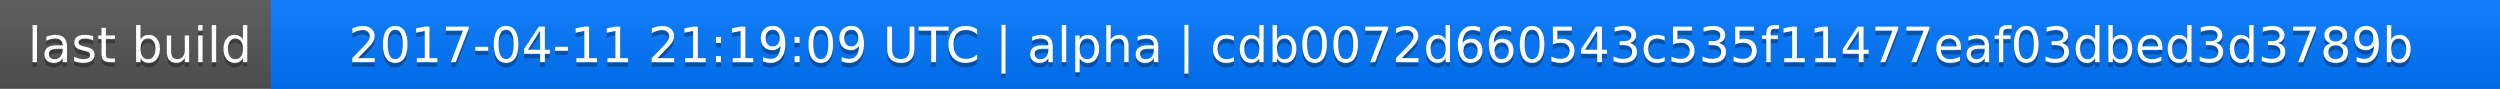
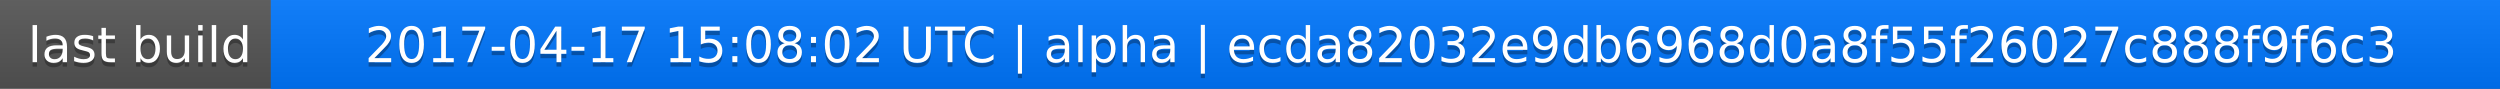
<svg xmlns="http://www.w3.org/2000/svg" width="563" height="20">
  <linearGradient id="a" x2="0" y2="100%">
    <stop offset="0" stop-color="#bbb" stop-opacity=".1" />
    <stop offset="1" stop-opacity=".1" />
  </linearGradient>
  <rect rx="0" width="563" height="20" fill="#555" />
  <rect rx="0" x="61" width="502" height="20" fill="#07f" />
  <path fill="#07f" d="M61 0h4v20h-4z" />
  <rect rx="0" width="563" height="20" fill="url(#a)" />
  <g fill="#fff" text-anchor="middle" font-family="DejaVu Sans,Verdana,Geneva,sans-serif" font-size="11">
    <text x="31.5" y="15" fill="#010101" fill-opacity=".3">last build</text>
    <text x="31.5" y="14">last build</text>
-     <text x="311" y="15" fill="#010101" fill-opacity=".3">2017-04-11 21:19:09 UTC | alpha | cdb0072d660543c535f11477eaf03dbed3d3789b</text>
-     <text x="311" y="14">2017-04-11 21:19:09 UTC | alpha | cdb0072d660543c535f11477eaf03dbed3d3789b</text>
+     <text x="311" y="15" fill="#010101" fill-opacity=".3">2017-04-17 15:08:02 UTC | alpha | ecda82032e9db6968d0a8f55f26027c888f9f6c3</text>
+     <text x="311" y="14">2017-04-17 15:08:02 UTC | alpha | ecda82032e9db6968d0a8f55f26027c888f9f6c3</text>
  </g>
</svg>
